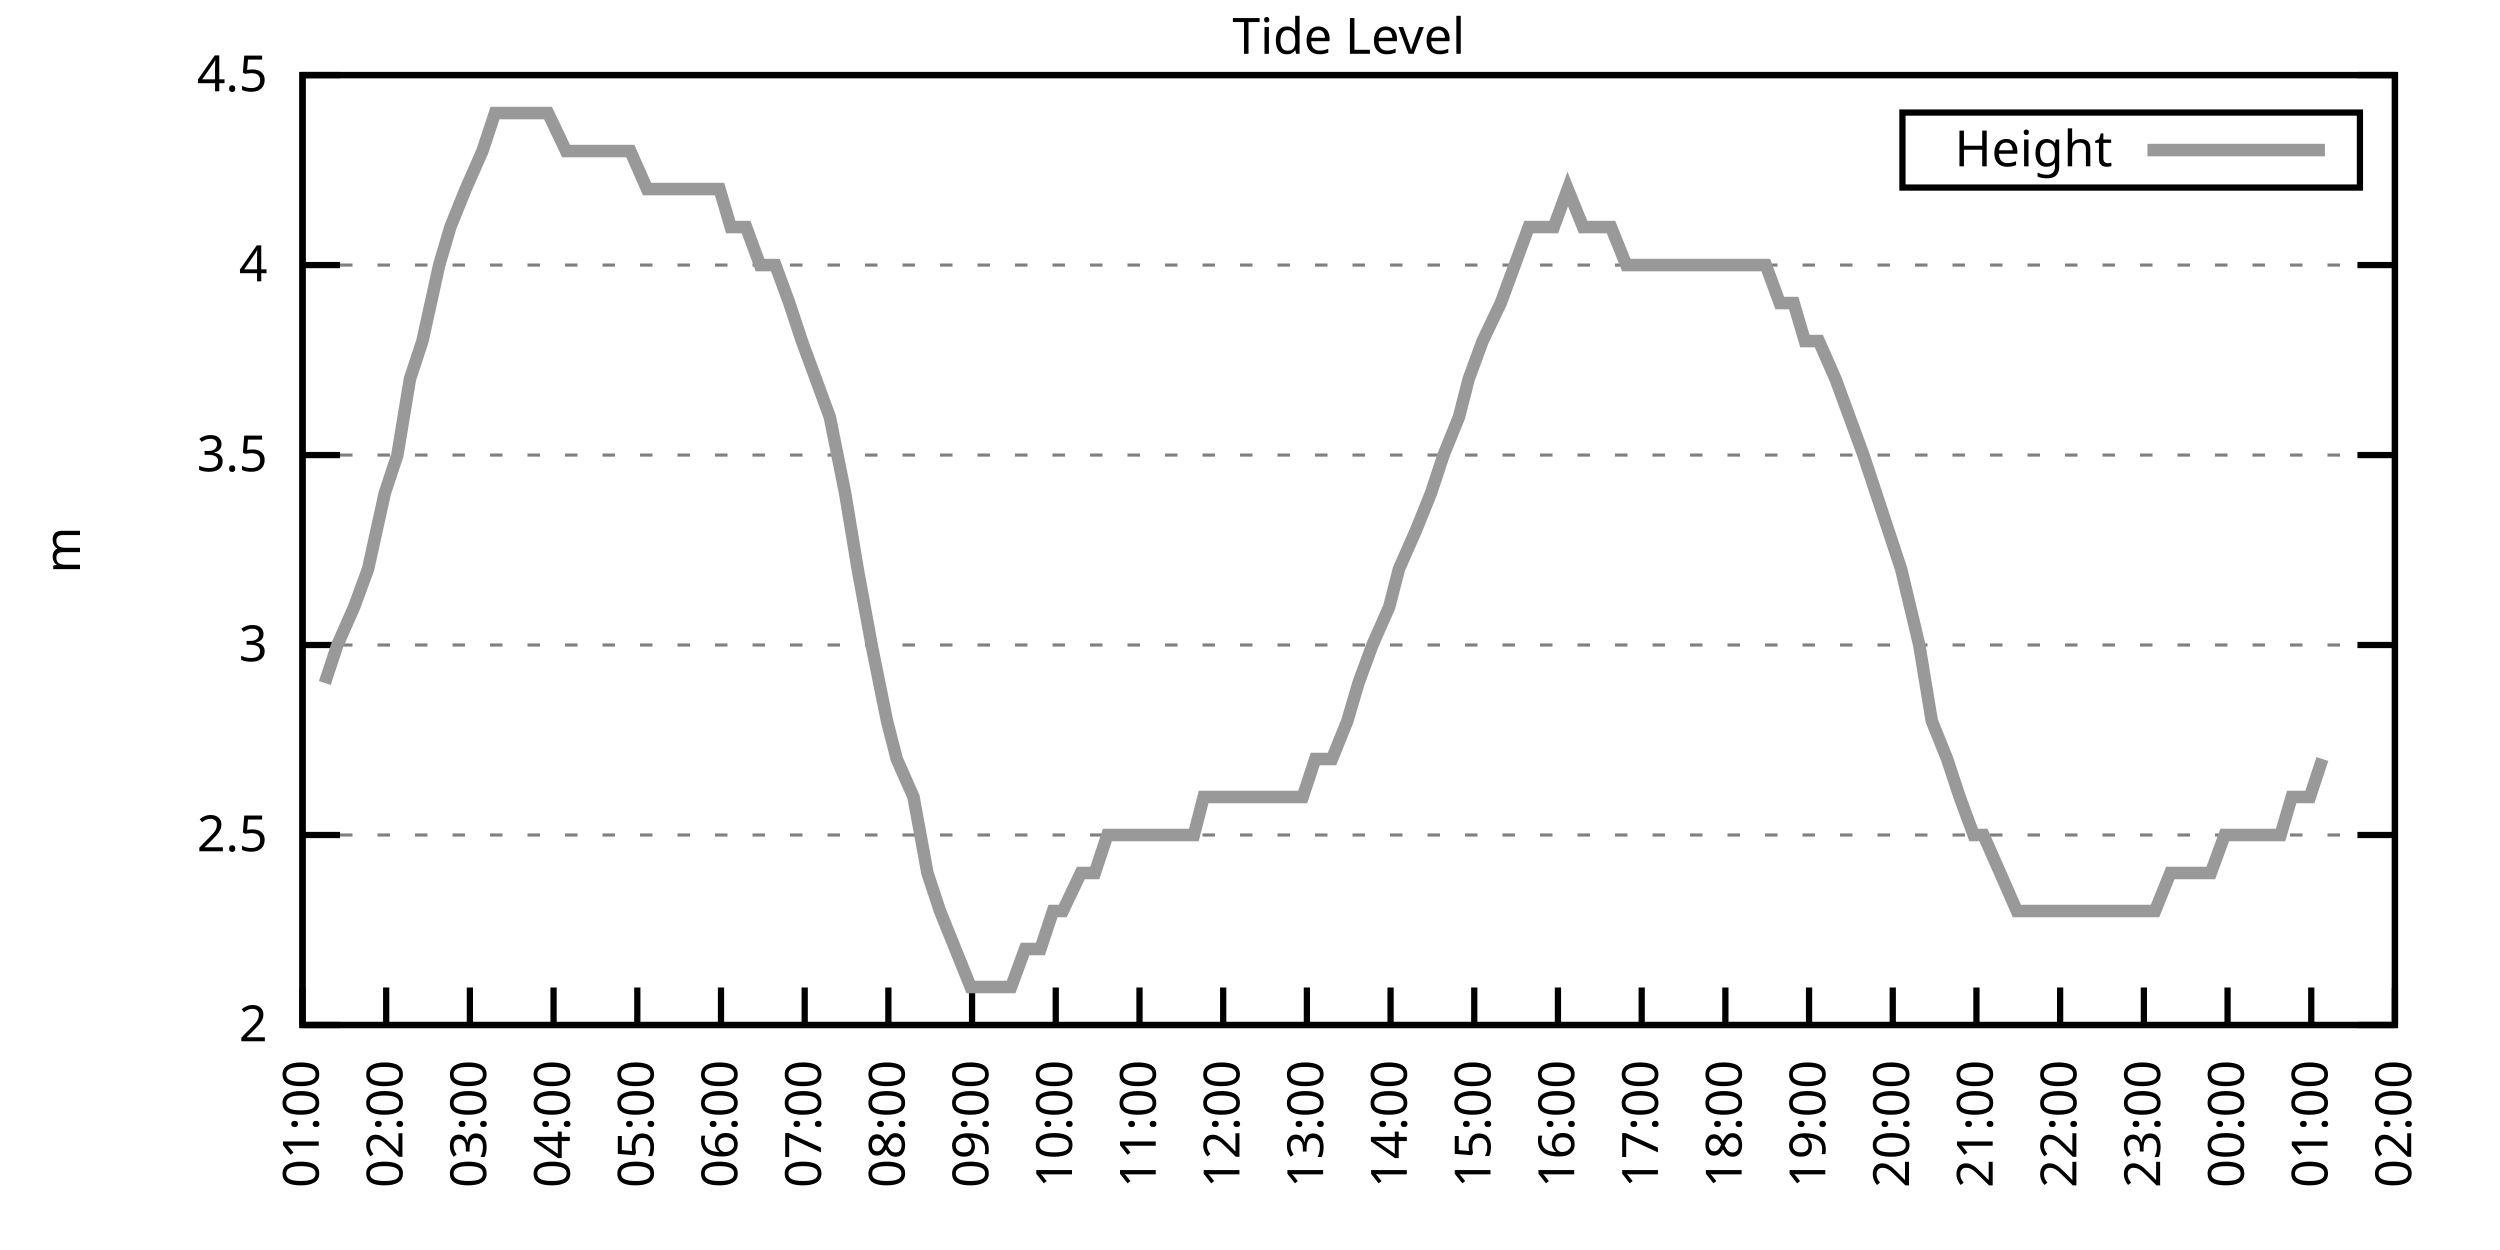
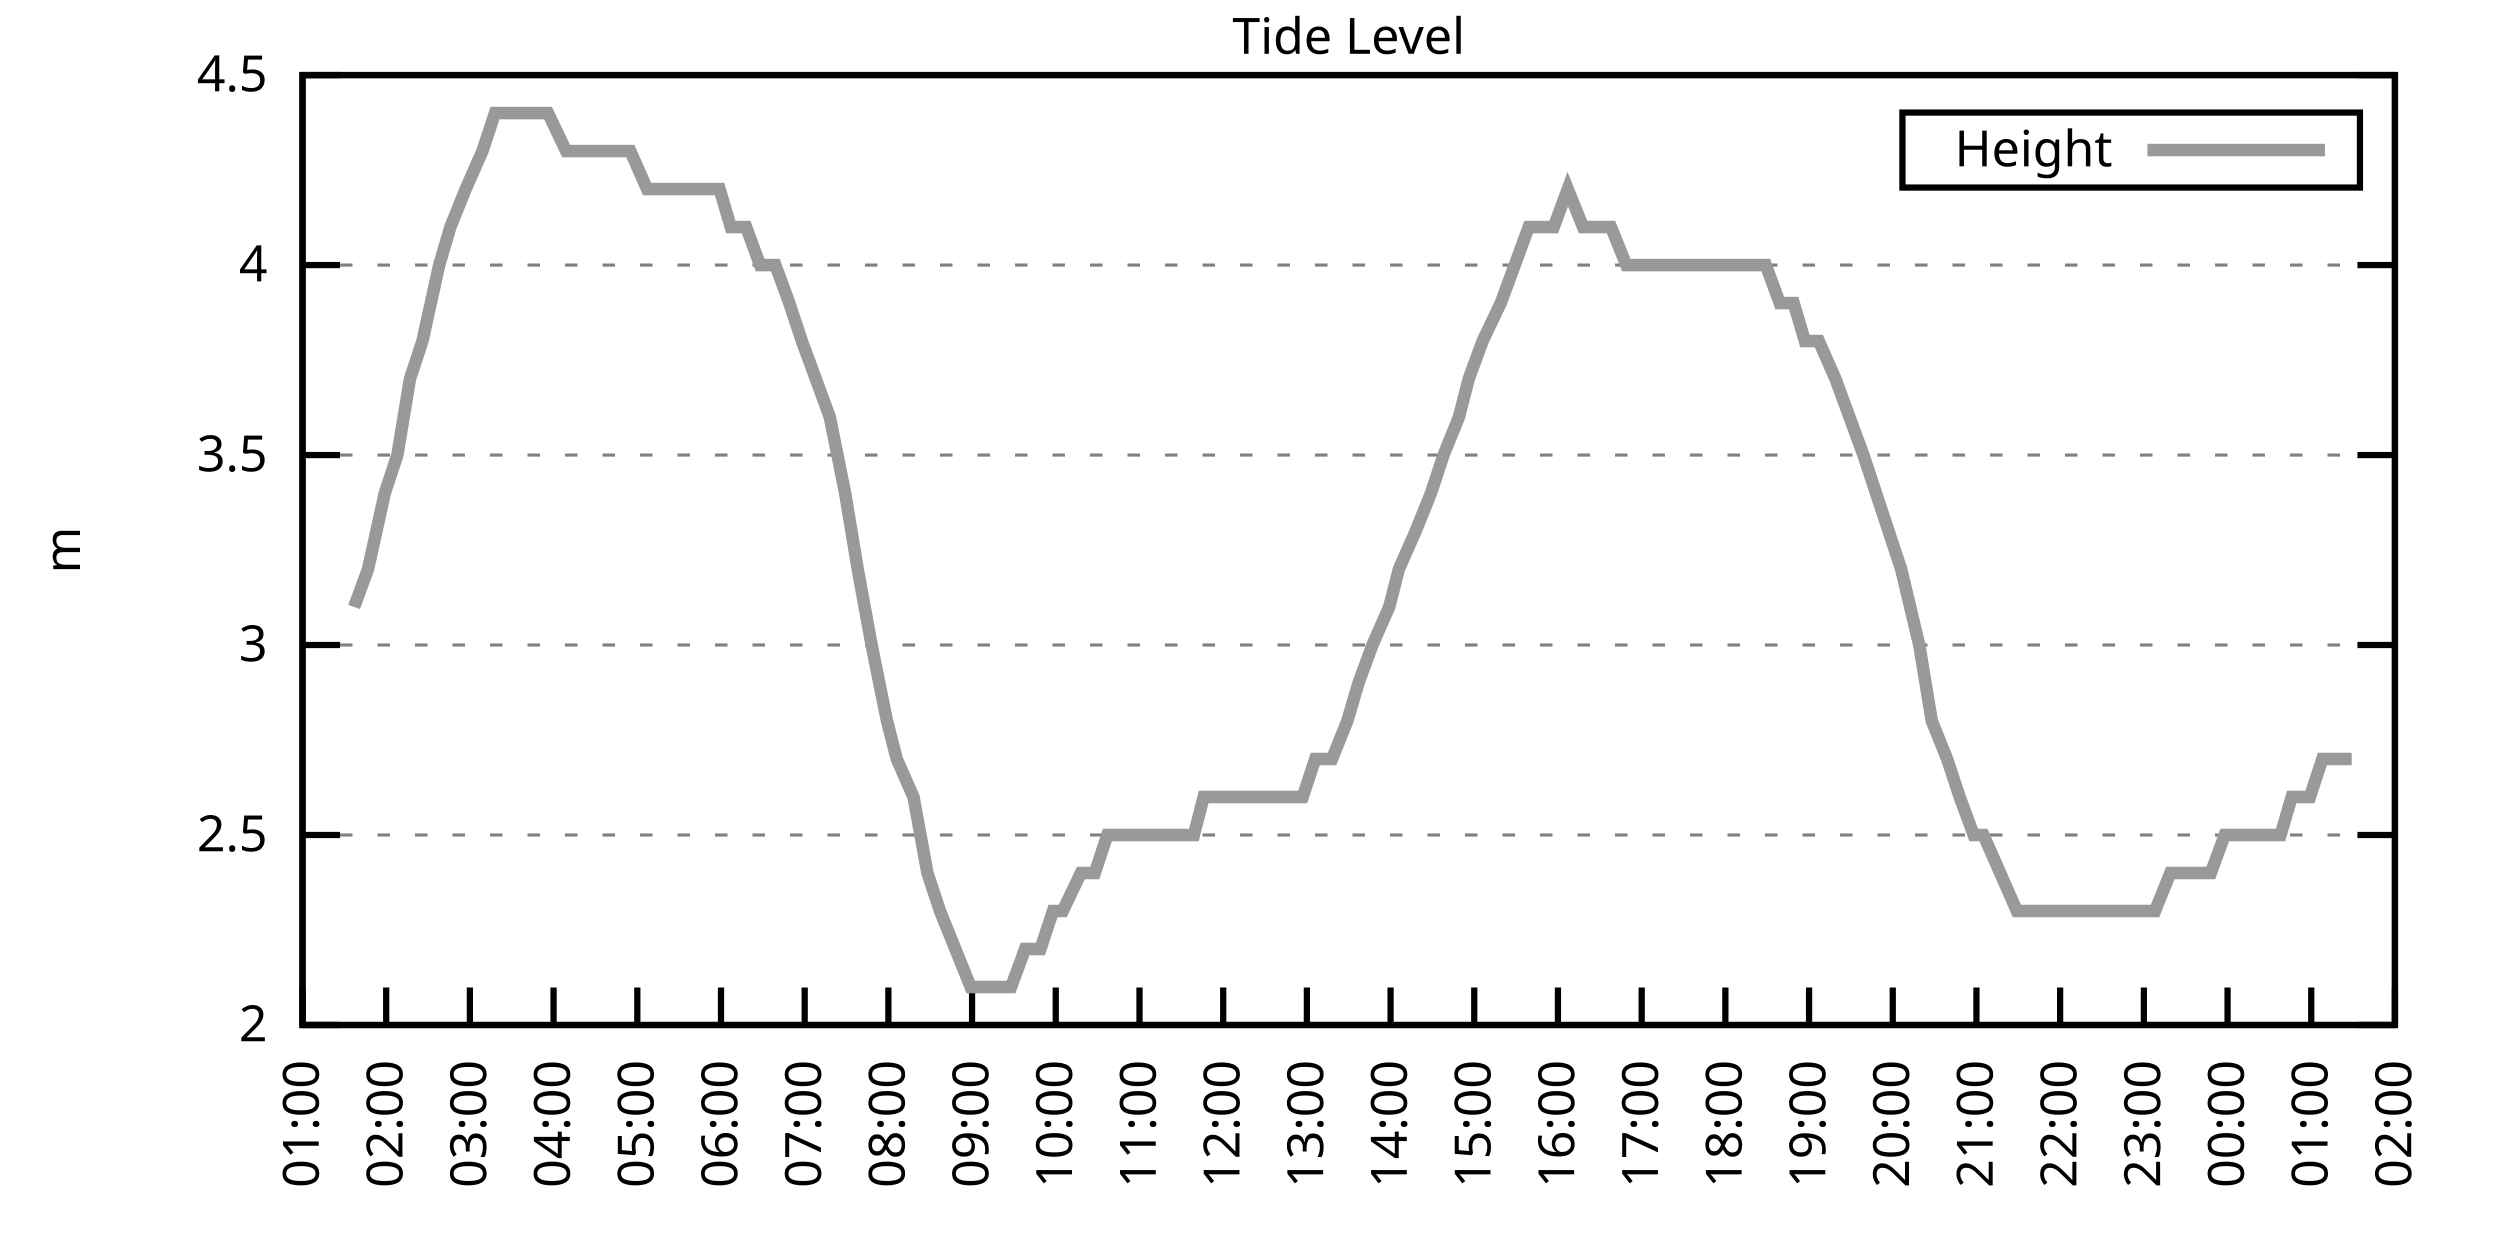
<svg xmlns="http://www.w3.org/2000/svg" xmlns:xlink="http://www.w3.org/1999/xlink" width="400" height="200" viewBox="0 0 400 200">
  <g id="gnuplot_canvas">
    <rect x="0" y="0" width="400" height="200" fill="none" />
    <defs>
      <circle id="gpDot" r="0.5" stroke-width="0.5" stroke="currentColor" />
      <path id="gpPt0" stroke-width="0.333" stroke="currentColor" d="M-1,0 h2 M0,-1 v2" />
      <path id="gpPt1" stroke-width="0.333" stroke="currentColor" d="M-1,-1 L1,1 M1,-1 L-1,1" />
      <path id="gpPt2" stroke-width="0.333" stroke="currentColor" d="M-1,0 L1,0 M0,-1 L0,1 M-1,-1 L1,1 M-1,1 L1,-1" />
      <rect id="gpPt3" stroke-width="0.333" stroke="currentColor" x="-1" y="-1" width="2" height="2" />
      <rect id="gpPt4" stroke-width="0.333" stroke="currentColor" fill="currentColor" x="-1" y="-1" width="2" height="2" />
      <circle id="gpPt5" stroke-width="0.333" stroke="currentColor" cx="0" cy="0" r="1" />
      <use xlink:href="#gpPt5" id="gpPt6" fill="currentColor" stroke="none" />
      <path id="gpPt7" stroke-width="0.333" stroke="currentColor" d="M0,-1.33 L-1.33,0.67 L1.33,0.67 z" />
      <use xlink:href="#gpPt7" id="gpPt8" fill="currentColor" stroke="none" />
      <use xlink:href="#gpPt7" id="gpPt9" stroke="currentColor" transform="rotate(180)" />
      <use xlink:href="#gpPt9" id="gpPt10" fill="currentColor" stroke="none" />
      <use xlink:href="#gpPt3" id="gpPt11" stroke="currentColor" transform="rotate(45)" />
      <use xlink:href="#gpPt11" id="gpPt12" fill="currentColor" stroke="none" />
      <path id="gpPt13" stroke-width="0.333" stroke="currentColor" d="M0,1.330 L1.265,0.411 L0.782,-1.067 L-0.782,-1.076 L-1.265,0.411 z" />
      <use xlink:href="#gpPt13" id="gpPt14" fill="currentColor" stroke="none" />
      <filter id="textbox" filterUnits="objectBoundingBox" x="0" y="0" height="1" width="1">
        <feFlood flood-color="white" flood-opacity="1" result="bgnd" />
        <feComposite in="SourceGraphic" in2="bgnd" operator="atop" />
      </filter>
      <filter id="greybox" filterUnits="objectBoundingBox" x="0" y="0" height="1" width="1">
        <feFlood flood-color="lightgrey" flood-opacity="1" result="grey" />
        <feComposite in="SourceGraphic" in2="grey" operator="atop" />
      </filter>
    </defs>
    <g fill="none" color="white" stroke="currentColor" stroke-width="1.00" stroke-linecap="butt" stroke-linejoin="miter">
</g>
    <g fill="none" color="black" stroke="currentColor" stroke-width="1.00" stroke-linecap="butt" stroke-linejoin="miter">
      <g stroke="none" shape-rendering="crispEdges">
        <polygon fill="rgb(255, 255, 255)" points="48.40,164.00 383.18,164.00 383.18,12.02 48.40,12.02 " />
      </g>
    </g>
    <g fill="none" color="black" stroke="currentColor" stroke-width="1.00" stroke-linecap="butt" stroke-linejoin="miter">
</g>
    <g fill="none" color="black" stroke="black" stroke-width="0.50" stroke-linecap="butt" stroke-linejoin="miter">
</g>
    <g fill="none" color="gray" stroke="currentColor" stroke-width="0.50" stroke-linecap="butt" stroke-linejoin="miter">
      <path stroke="gray" stroke-dasharray="2,4" class="gridline" d="M48.40,164.00 L383.19,164.00  " />
    </g>
    <g fill="none" color="gray" stroke="gray" stroke-width="1.00" stroke-linecap="butt" stroke-linejoin="miter">
</g>
    <g fill="none" color="black" stroke="currentColor" stroke-width="1.00" stroke-linecap="butt" stroke-linejoin="miter">
      <path stroke="black" d="M48.40,164.00 L54.40,164.00 M383.19,164.00 L377.19,164.00  " />
      <g transform="translate(42.80,166.60)" stroke="none" fill="black" font-family="Sans" font-size="8.00" text-anchor="end">
        <text>
          <tspan font-family="Sans"> 2</tspan>
        </text>
      </g>
    </g>
    <g fill="none" color="black" stroke="currentColor" stroke-width="1.00" stroke-linecap="butt" stroke-linejoin="miter">
</g>
    <g fill="none" color="black" stroke="black" stroke-width="0.50" stroke-linecap="butt" stroke-linejoin="miter">
</g>
    <g fill="none" color="gray" stroke="currentColor" stroke-width="0.50" stroke-linecap="butt" stroke-linejoin="miter">
      <path stroke="gray" stroke-dasharray="2,4" class="gridline" d="M48.40,133.60 L383.19,133.60  " />
    </g>
    <g fill="none" color="gray" stroke="gray" stroke-width="1.00" stroke-linecap="butt" stroke-linejoin="miter">
</g>
    <g fill="none" color="black" stroke="currentColor" stroke-width="1.00" stroke-linecap="butt" stroke-linejoin="miter">
      <path stroke="black" d="M48.40,133.60 L54.40,133.60 M383.19,133.60 L377.19,133.60  " />
      <g transform="translate(42.80,136.20)" stroke="none" fill="black" font-family="Sans" font-size="8.00" text-anchor="end">
        <text>
          <tspan font-family="Sans"> 2.5</tspan>
        </text>
      </g>
    </g>
    <g fill="none" color="black" stroke="currentColor" stroke-width="1.00" stroke-linecap="butt" stroke-linejoin="miter">
</g>
    <g fill="none" color="black" stroke="black" stroke-width="0.50" stroke-linecap="butt" stroke-linejoin="miter">
</g>
    <g fill="none" color="gray" stroke="currentColor" stroke-width="0.50" stroke-linecap="butt" stroke-linejoin="miter">
      <path stroke="gray" stroke-dasharray="2,4" class="gridline" d="M48.40,103.20 L383.19,103.20  " />
    </g>
    <g fill="none" color="gray" stroke="gray" stroke-width="1.00" stroke-linecap="butt" stroke-linejoin="miter">
</g>
    <g fill="none" color="black" stroke="currentColor" stroke-width="1.00" stroke-linecap="butt" stroke-linejoin="miter">
      <path stroke="black" d="M48.40,103.20 L54.40,103.20 M383.19,103.20 L377.19,103.20  " />
      <g transform="translate(42.80,105.80)" stroke="none" fill="black" font-family="Sans" font-size="8.00" text-anchor="end">
        <text>
          <tspan font-family="Sans"> 3</tspan>
        </text>
      </g>
    </g>
    <g fill="none" color="black" stroke="currentColor" stroke-width="1.00" stroke-linecap="butt" stroke-linejoin="miter">
</g>
    <g fill="none" color="black" stroke="black" stroke-width="0.50" stroke-linecap="butt" stroke-linejoin="miter">
</g>
    <g fill="none" color="gray" stroke="currentColor" stroke-width="0.50" stroke-linecap="butt" stroke-linejoin="miter">
      <path stroke="gray" stroke-dasharray="2,4" class="gridline" d="M48.40,72.81 L383.19,72.81  " />
    </g>
    <g fill="none" color="gray" stroke="gray" stroke-width="1.00" stroke-linecap="butt" stroke-linejoin="miter">
</g>
    <g fill="none" color="black" stroke="currentColor" stroke-width="1.00" stroke-linecap="butt" stroke-linejoin="miter">
      <path stroke="black" d="M48.40,72.81 L54.40,72.81 M383.19,72.81 L377.19,72.81  " />
      <g transform="translate(42.80,75.41)" stroke="none" fill="black" font-family="Sans" font-size="8.00" text-anchor="end">
        <text>
          <tspan font-family="Sans"> 3.5</tspan>
        </text>
      </g>
    </g>
    <g fill="none" color="black" stroke="currentColor" stroke-width="1.00" stroke-linecap="butt" stroke-linejoin="miter">
</g>
    <g fill="none" color="black" stroke="black" stroke-width="0.50" stroke-linecap="butt" stroke-linejoin="miter">
</g>
    <g fill="none" color="gray" stroke="currentColor" stroke-width="0.50" stroke-linecap="butt" stroke-linejoin="miter">
      <path stroke="gray" stroke-dasharray="2,4" class="gridline" d="M48.40,42.41 L383.19,42.41  " />
    </g>
    <g fill="none" color="gray" stroke="gray" stroke-width="1.00" stroke-linecap="butt" stroke-linejoin="miter">
</g>
    <g fill="none" color="black" stroke="currentColor" stroke-width="1.00" stroke-linecap="butt" stroke-linejoin="miter">
      <path stroke="black" d="M48.40,42.41 L54.40,42.41 M383.19,42.41 L377.19,42.41  " />
      <g transform="translate(42.80,45.01)" stroke="none" fill="black" font-family="Sans" font-size="8.00" text-anchor="end">
        <text>
          <tspan font-family="Sans"> 4</tspan>
        </text>
      </g>
    </g>
    <g fill="none" color="black" stroke="currentColor" stroke-width="1.00" stroke-linecap="butt" stroke-linejoin="miter">
</g>
    <g fill="none" color="black" stroke="black" stroke-width="0.50" stroke-linecap="butt" stroke-linejoin="miter">
</g>
    <g fill="none" color="gray" stroke="currentColor" stroke-width="0.50" stroke-linecap="butt" stroke-linejoin="miter">
      <path stroke="gray" stroke-dasharray="2,4" class="gridline" d="M48.40,12.01 L383.19,12.01  " />
    </g>
    <g fill="none" color="gray" stroke="gray" stroke-width="1.00" stroke-linecap="butt" stroke-linejoin="miter">
</g>
    <g fill="none" color="black" stroke="currentColor" stroke-width="1.00" stroke-linecap="butt" stroke-linejoin="miter">
      <path stroke="black" d="M48.40,12.01 L54.40,12.01 M383.19,12.01 L377.19,12.01  " />
      <g transform="translate(42.80,14.61)" stroke="none" fill="black" font-family="Sans" font-size="8.00" text-anchor="end">
        <text>
          <tspan font-family="Sans"> 4.5</tspan>
        </text>
      </g>
    </g>
    <g fill="none" color="black" stroke="currentColor" stroke-width="1.00" stroke-linecap="butt" stroke-linejoin="miter">
      <path stroke="black" d="M48.40,164.00 L48.40,158.00  " />
      <g transform="translate(51.00,169.60) rotate(270.00)" stroke="none" fill="black" font-family="Sans" font-size="8.00" text-anchor="end">
        <text>
          <tspan font-family="Sans">01:00</tspan>
        </text>
      </g>
    </g>
    <g fill="none" color="black" stroke="currentColor" stroke-width="1.00" stroke-linecap="butt" stroke-linejoin="miter">
      <path stroke="black" d="M61.79,164.00 L61.79,158.00  " />
      <g transform="translate(64.39,169.60) rotate(270.00)" stroke="none" fill="black" font-family="Sans" font-size="8.00" text-anchor="end">
        <text>
          <tspan font-family="Sans">02:00</tspan>
        </text>
      </g>
    </g>
    <g fill="none" color="black" stroke="currentColor" stroke-width="1.00" stroke-linecap="butt" stroke-linejoin="miter">
      <path stroke="black" d="M75.18,164.00 L75.18,158.00  " />
      <g transform="translate(77.78,169.60) rotate(270.00)" stroke="none" fill="black" font-family="Sans" font-size="8.00" text-anchor="end">
        <text>
          <tspan font-family="Sans">03:00</tspan>
        </text>
      </g>
    </g>
    <g fill="none" color="black" stroke="currentColor" stroke-width="1.00" stroke-linecap="butt" stroke-linejoin="miter">
      <path stroke="black" d="M88.57,164.00 L88.57,158.00  " />
      <g transform="translate(91.17,169.60) rotate(270.00)" stroke="none" fill="black" font-family="Sans" font-size="8.00" text-anchor="end">
        <text>
          <tspan font-family="Sans">04:00</tspan>
        </text>
      </g>
    </g>
    <g fill="none" color="black" stroke="currentColor" stroke-width="1.00" stroke-linecap="butt" stroke-linejoin="miter">
      <path stroke="black" d="M101.97,164.00 L101.97,158.00  " />
      <g transform="translate(104.57,169.60) rotate(270.00)" stroke="none" fill="black" font-family="Sans" font-size="8.00" text-anchor="end">
        <text>
          <tspan font-family="Sans">05:00</tspan>
        </text>
      </g>
    </g>
    <g fill="none" color="black" stroke="currentColor" stroke-width="1.00" stroke-linecap="butt" stroke-linejoin="miter">
      <path stroke="black" d="M115.36,164.00 L115.36,158.00  " />
      <g transform="translate(117.96,169.60) rotate(270.00)" stroke="none" fill="black" font-family="Sans" font-size="8.00" text-anchor="end">
        <text>
          <tspan font-family="Sans">06:00</tspan>
        </text>
      </g>
    </g>
    <g fill="none" color="black" stroke="currentColor" stroke-width="1.00" stroke-linecap="butt" stroke-linejoin="miter">
      <path stroke="black" d="M128.75,164.00 L128.75,158.00  " />
      <g transform="translate(131.35,169.60) rotate(270.00)" stroke="none" fill="black" font-family="Sans" font-size="8.00" text-anchor="end">
        <text>
          <tspan font-family="Sans">07:00</tspan>
        </text>
      </g>
    </g>
    <g fill="none" color="black" stroke="currentColor" stroke-width="1.00" stroke-linecap="butt" stroke-linejoin="miter">
      <path stroke="black" d="M142.14,164.00 L142.14,158.00  " />
      <g transform="translate(144.74,169.60) rotate(270.00)" stroke="none" fill="black" font-family="Sans" font-size="8.00" text-anchor="end">
        <text>
          <tspan font-family="Sans">08:00</tspan>
        </text>
      </g>
    </g>
    <g fill="none" color="black" stroke="currentColor" stroke-width="1.00" stroke-linecap="butt" stroke-linejoin="miter">
      <path stroke="black" d="M155.53,164.00 L155.53,158.00  " />
      <g transform="translate(158.13,169.60) rotate(270.00)" stroke="none" fill="black" font-family="Sans" font-size="8.00" text-anchor="end">
        <text>
          <tspan font-family="Sans">09:00</tspan>
        </text>
      </g>
    </g>
    <g fill="none" color="black" stroke="currentColor" stroke-width="1.00" stroke-linecap="butt" stroke-linejoin="miter">
      <path stroke="black" d="M168.92,164.00 L168.92,158.00  " />
      <g transform="translate(171.52,169.60) rotate(270.00)" stroke="none" fill="black" font-family="Sans" font-size="8.00" text-anchor="end">
        <text>
          <tspan font-family="Sans">10:00</tspan>
        </text>
      </g>
    </g>
    <g fill="none" color="black" stroke="currentColor" stroke-width="1.00" stroke-linecap="butt" stroke-linejoin="miter">
      <path stroke="black" d="M182.32,164.00 L182.32,158.00  " />
      <g transform="translate(184.92,169.60) rotate(270.00)" stroke="none" fill="black" font-family="Sans" font-size="8.00" text-anchor="end">
        <text>
          <tspan font-family="Sans">11:00</tspan>
        </text>
      </g>
    </g>
    <g fill="none" color="black" stroke="currentColor" stroke-width="1.00" stroke-linecap="butt" stroke-linejoin="miter">
      <path stroke="black" d="M195.71,164.00 L195.71,158.00  " />
      <g transform="translate(198.31,169.60) rotate(270.00)" stroke="none" fill="black" font-family="Sans" font-size="8.00" text-anchor="end">
        <text>
          <tspan font-family="Sans">12:00</tspan>
        </text>
      </g>
    </g>
    <g fill="none" color="black" stroke="currentColor" stroke-width="1.00" stroke-linecap="butt" stroke-linejoin="miter">
      <path stroke="black" d="M209.10,164.00 L209.10,158.00  " />
      <g transform="translate(211.70,169.60) rotate(270.00)" stroke="none" fill="black" font-family="Sans" font-size="8.00" text-anchor="end">
        <text>
          <tspan font-family="Sans">13:00</tspan>
        </text>
      </g>
    </g>
    <g fill="none" color="black" stroke="currentColor" stroke-width="1.00" stroke-linecap="butt" stroke-linejoin="miter">
      <path stroke="black" d="M222.49,164.00 L222.49,158.00  " />
      <g transform="translate(225.09,169.60) rotate(270.00)" stroke="none" fill="black" font-family="Sans" font-size="8.00" text-anchor="end">
        <text>
          <tspan font-family="Sans">14:00</tspan>
        </text>
      </g>
    </g>
    <g fill="none" color="black" stroke="currentColor" stroke-width="1.00" stroke-linecap="butt" stroke-linejoin="miter">
      <path stroke="black" d="M235.88,164.00 L235.88,158.00  " />
      <g transform="translate(238.48,169.60) rotate(270.00)" stroke="none" fill="black" font-family="Sans" font-size="8.00" text-anchor="end">
        <text>
          <tspan font-family="Sans">15:00</tspan>
        </text>
      </g>
    </g>
    <g fill="none" color="black" stroke="currentColor" stroke-width="1.00" stroke-linecap="butt" stroke-linejoin="miter">
      <path stroke="black" d="M249.27,164.00 L249.27,158.00  " />
      <g transform="translate(251.87,169.60) rotate(270.00)" stroke="none" fill="black" font-family="Sans" font-size="8.00" text-anchor="end">
        <text>
          <tspan font-family="Sans">16:00</tspan>
        </text>
      </g>
    </g>
    <g fill="none" color="black" stroke="currentColor" stroke-width="1.00" stroke-linecap="butt" stroke-linejoin="miter">
      <path stroke="black" d="M262.67,164.00 L262.67,158.00  " />
      <g transform="translate(265.27,169.60) rotate(270.00)" stroke="none" fill="black" font-family="Sans" font-size="8.00" text-anchor="end">
        <text>
          <tspan font-family="Sans">17:00</tspan>
        </text>
      </g>
    </g>
    <g fill="none" color="black" stroke="currentColor" stroke-width="1.00" stroke-linecap="butt" stroke-linejoin="miter">
      <path stroke="black" d="M276.06,164.00 L276.06,158.00  " />
      <g transform="translate(278.66,169.60) rotate(270.00)" stroke="none" fill="black" font-family="Sans" font-size="8.00" text-anchor="end">
        <text>
          <tspan font-family="Sans">18:00</tspan>
        </text>
      </g>
    </g>
    <g fill="none" color="black" stroke="currentColor" stroke-width="1.00" stroke-linecap="butt" stroke-linejoin="miter">
      <path stroke="black" d="M289.45,164.00 L289.45,158.00  " />
      <g transform="translate(292.05,169.60) rotate(270.00)" stroke="none" fill="black" font-family="Sans" font-size="8.00" text-anchor="end">
        <text>
          <tspan font-family="Sans">19:00</tspan>
        </text>
      </g>
    </g>
    <g fill="none" color="black" stroke="currentColor" stroke-width="1.00" stroke-linecap="butt" stroke-linejoin="miter">
      <path stroke="black" d="M302.84,164.00 L302.84,158.00  " />
      <g transform="translate(305.44,169.60) rotate(270.00)" stroke="none" fill="black" font-family="Sans" font-size="8.00" text-anchor="end">
        <text>
          <tspan font-family="Sans">20:00</tspan>
        </text>
      </g>
    </g>
    <g fill="none" color="black" stroke="currentColor" stroke-width="1.00" stroke-linecap="butt" stroke-linejoin="miter">
      <path stroke="black" d="M316.23,164.00 L316.23,158.00  " />
      <g transform="translate(318.83,169.60) rotate(270.00)" stroke="none" fill="black" font-family="Sans" font-size="8.00" text-anchor="end">
        <text>
          <tspan font-family="Sans">21:00</tspan>
        </text>
      </g>
    </g>
    <g fill="none" color="black" stroke="currentColor" stroke-width="1.00" stroke-linecap="butt" stroke-linejoin="miter">
      <path stroke="black" d="M329.62,164.00 L329.62,158.00  " />
      <g transform="translate(332.22,169.60) rotate(270.00)" stroke="none" fill="black" font-family="Sans" font-size="8.00" text-anchor="end">
        <text>
          <tspan font-family="Sans">22:00</tspan>
        </text>
      </g>
    </g>
    <g fill="none" color="black" stroke="currentColor" stroke-width="1.00" stroke-linecap="butt" stroke-linejoin="miter">
      <path stroke="black" d="M343.02,164.00 L343.02,158.00  " />
      <g transform="translate(345.62,169.60) rotate(270.00)" stroke="none" fill="black" font-family="Sans" font-size="8.00" text-anchor="end">
        <text>
          <tspan font-family="Sans">23:00</tspan>
        </text>
      </g>
    </g>
    <g fill="none" color="black" stroke="currentColor" stroke-width="1.00" stroke-linecap="butt" stroke-linejoin="miter">
      <path stroke="black" d="M356.41,164.00 L356.41,158.00  " />
      <g transform="translate(359.01,169.60) rotate(270.00)" stroke="none" fill="black" font-family="Sans" font-size="8.00" text-anchor="end">
        <text>
          <tspan font-family="Sans">00:00</tspan>
        </text>
      </g>
    </g>
    <g fill="none" color="black" stroke="currentColor" stroke-width="1.00" stroke-linecap="butt" stroke-linejoin="miter">
      <path stroke="black" d="M369.80,164.00 L369.80,158.00  " />
      <g transform="translate(372.40,169.60) rotate(270.00)" stroke="none" fill="black" font-family="Sans" font-size="8.00" text-anchor="end">
        <text>
          <tspan font-family="Sans">01:00</tspan>
        </text>
      </g>
    </g>
    <g fill="none" color="black" stroke="currentColor" stroke-width="1.00" stroke-linecap="butt" stroke-linejoin="miter">
      <path stroke="black" d="M383.19,164.00 L383.19,158.00  " />
      <g transform="translate(385.79,169.60) rotate(270.00)" stroke="none" fill="black" font-family="Sans" font-size="8.00" text-anchor="end">
        <text>
          <tspan font-family="Sans">02:00</tspan>
        </text>
      </g>
    </g>
    <g fill="none" color="black" stroke="currentColor" stroke-width="1.00" stroke-linecap="butt" stroke-linejoin="miter">
</g>
    <g fill="none" color="black" stroke="currentColor" stroke-width="1.00" stroke-linecap="butt" stroke-linejoin="miter">
      <path stroke="black" d="M48.40,12.01 L48.40,164.00 L383.19,164.00 L383.19,12.01 L48.40,12.01 Z  " />
    </g>
    <g fill="none" color="black" stroke="currentColor" stroke-width="1.00" stroke-linecap="butt" stroke-linejoin="miter">
</g>
    <g fill="none" color="black" stroke="currentColor" stroke-width="1.00" stroke-linecap="butt" stroke-linejoin="miter">
      <path stroke="black" d="M304.39,30.01 L304.39,18.01 L377.59,18.01 L377.59,30.01 L304.39,30.01 Z  " />
    </g>
    <g id="Tide_level_plot_1">
      <g fill="none" color="white" stroke="black" stroke-width="2.00" stroke-linecap="butt" stroke-linejoin="miter">
</g>
      <g fill="none" color="black" stroke="currentColor" stroke-width="2.00" stroke-linecap="butt" stroke-linejoin="miter">
        <g transform="translate(337.99,26.61)" stroke="none" fill="black" font-family="Sans" font-size="8.00" text-anchor="end">
          <text>
            <tspan font-family="Sans">Height</tspan>
          </text>
        </g>
      </g>
      <g fill="none" color="black" stroke="currentColor" stroke-width="2.00" stroke-linecap="butt" stroke-linejoin="miter">
-         <path stroke="rgb(153, 153, 153)" d="M343.59,24.01 L371.99,24.01 M51.97,109.28 L53.98,103.20 L56.66,97.12 L58.89,91.04 L61.57,78.89 L63.58,72.81   L65.59,60.65 L67.59,54.57 L70.27,42.41 L72.06,36.33 L74.51,30.25 L77.19,24.17 L79.20,18.09 L81.21,18.09   L83.22,18.09 L85.90,18.09 L87.68,18.09 L90.58,24.17 L92.82,24.17 L95.05,24.17 L97.28,24.17 L99.51,24.17   L100.85,24.17 L103.53,30.25 L105.76,30.25 L108.22,30.25 L110.45,30.25 L112.68,30.25 L115.13,30.25 L116.92,36.33   L119.38,36.33 L121.61,42.41 L124.06,42.41 L126.29,48.49 L128.30,54.57 L130.54,60.65 L132.77,66.73 L135.22,78.89   L137.23,91.04 L139.46,103.20 L141.92,115.36 L143.48,121.44 L146.16,127.52 L148.39,139.68 L150.40,145.76 L155.31,157.92   L157.54,157.92 L159.33,157.92 L161.78,157.92 L164.01,151.84 L166.47,151.84 L168.48,145.76 L170.04,145.76 L172.94,139.68   L175.17,139.68 L177.18,133.60 L179.19,133.60 L181.42,133.60 L183.88,133.60 L186.56,133.60 L188.79,133.60 L191.02,133.60   L192.58,127.52 L195.48,127.52 L197.05,127.52 L199.50,127.52 L201.96,127.52 L203.97,127.52 L206.42,127.52 L208.43,127.52   L210.44,121.44 L213.12,121.44 L215.57,115.36 L217.36,109.28 L219.59,103.20 L222.27,97.12 L223.83,91.04 L226.51,84.97   L228.96,78.89 L230.97,72.81 L233.43,66.73 L234.99,60.65 L237.22,54.57 L240.12,48.49 L242.36,42.41 L244.59,36.33   L246.60,36.33 L248.60,36.33 L250.84,30.25 L253.29,36.33 L255.52,36.33 L257.76,36.33 L260.21,42.41 L262.44,42.41   L264.00,42.41 L266.91,42.41 L268.69,42.41 L271.37,42.41 L273.60,42.41 L275.83,42.41 L277.40,42.41 L280.07,42.41   L282.53,42.41 L284.76,48.49 L286.99,48.49 L288.78,54.57 L291.01,54.57 L293.69,60.65 L295.92,66.73 L298.15,72.81   L300.16,78.89 L302.17,84.97 L304.18,91.04 L307.08,103.20 L309.09,115.36 L311.54,121.44 L313.55,127.52 L315.79,133.60   L317.35,133.60 L320.03,139.68 L322.70,145.76 L324.71,145.76 L326.72,145.76 L329.18,145.76 L330.96,145.76 L333.64,145.76   L335.87,145.76 L338.33,145.76 L340.56,145.76 L342.57,145.76 L344.80,145.76 L347.26,139.68 L349.49,139.68 L351.50,139.68   L353.73,139.68 L355.96,133.60 L358.19,133.60 L359.98,133.60 L361.99,133.60 L364.89,133.60 L366.67,127.52 L369.58,127.52   L371.58,121.44  " />
+         <path stroke="rgb(153, 153, 153)" d="M343.59,24.01 L371.99,24.01 M56.66,97.12 L58.89,91.04 L61.57,78.89 L63.58,72.81 L65.59,60.65 L67.59,54.57   L70.27,42.41 L72.06,36.33 L74.51,30.25 L77.19,24.17 L79.20,18.09 L81.21,18.09 L83.22,18.09 L85.90,18.09   L87.68,18.09 L90.58,24.17 L92.82,24.17 L95.05,24.17 L97.28,24.17 L99.51,24.17 L100.85,24.17 L103.53,30.25   L105.76,30.25 L108.22,30.25 L110.45,30.25 L112.68,30.25 L115.13,30.25 L116.92,36.33 L119.38,36.33 L121.61,42.41   L124.06,42.41 L126.29,48.49 L128.30,54.57 L130.54,60.65 L132.77,66.73 L135.22,78.89 L137.23,91.04 L139.46,103.20   L141.92,115.36 L143.48,121.44 L146.16,127.52 L148.39,139.68 L150.40,145.76 L155.31,157.92 L157.54,157.92 L159.33,157.92   L161.78,157.92 L164.01,151.84 L166.47,151.84 L168.48,145.76 L170.04,145.76 L172.94,139.68 L175.17,139.68 L177.18,133.60   L179.19,133.60 L181.42,133.60 L183.88,133.60 L186.56,133.60 L188.79,133.60 L191.02,133.60 L192.58,127.52 L195.48,127.52   L197.05,127.52 L199.50,127.52 L201.96,127.52 L203.97,127.52 L206.42,127.52 L208.43,127.52 L210.44,121.44 L213.12,121.44   L215.57,115.36 L217.36,109.28 L219.59,103.20 L222.27,97.12 L223.83,91.04 L226.51,84.97 L228.96,78.89 L230.97,72.81   L233.43,66.73 L234.99,60.65 L237.22,54.57 L240.12,48.49 L242.36,42.41 L244.59,36.33 L246.60,36.33 L248.60,36.33   L250.84,30.25 L253.29,36.33 L255.52,36.33 L257.76,36.33 L260.21,42.41 L262.44,42.41 L264.00,42.41 L266.91,42.41   L268.69,42.41 L271.37,42.41 L273.60,42.41 L275.83,42.41 L277.40,42.41 L280.07,42.41 L282.53,42.41 L284.76,48.49   L286.99,48.49 L288.78,54.57 L291.01,54.57 L293.69,60.65 L295.92,66.73 L298.15,72.81 L300.16,78.89 L302.17,84.97   L304.18,91.04 L307.08,103.20 L309.09,115.36 L311.54,121.44 L313.55,127.52 L315.79,133.60 L317.35,133.60 L320.03,139.68   L322.70,145.76 L324.71,145.76 L326.72,145.76 L329.18,145.76 L330.96,145.76 L333.64,145.76 L335.87,145.76 L338.33,145.76   L340.56,145.76 L342.57,145.76 L344.80,145.76 L347.26,139.68 L349.49,139.68 L351.50,139.68 L353.73,139.68 L355.96,133.60   L358.19,133.60 L359.98,133.60 L361.99,133.60 L364.89,133.60 L366.67,127.52 L369.58,127.52 L371.58,121.44 L373.37,121.44   L376.27,121.44  " />
      </g>
    </g>
    <g fill="none" color="black" stroke="currentColor" stroke-width="2.00" stroke-linecap="butt" stroke-linejoin="miter">
</g>
    <g fill="none" color="black" stroke="black" stroke-width="1.00" stroke-linecap="butt" stroke-linejoin="miter">
</g>
    <g fill="none" color="black" stroke="currentColor" stroke-width="1.00" stroke-linecap="butt" stroke-linejoin="miter">
      <path stroke="black" d="M48.40,12.01 L48.40,164.00 L383.19,164.00 L383.19,12.01 L48.40,12.01 Z  " />
      <g transform="translate(12.80,88.01) rotate(270.00)" stroke="none" fill="black" font-family="Sans" font-size="8.00" text-anchor="middle">
        <text>
          <tspan font-family="Sans">m</tspan>
        </text>
      </g>
    </g>
    <g fill="none" color="black" stroke="currentColor" stroke-width="1.00" stroke-linecap="butt" stroke-linejoin="miter">
</g>
    <g fill="none" color="black" stroke="currentColor" stroke-width="1.00" stroke-linecap="butt" stroke-linejoin="miter">
      <g transform="translate(215.79,8.61)" stroke="none" fill="black" font-family="Sans" font-size="8.00" text-anchor="middle">
        <text>
          <tspan font-family="Sans">Tide Level</tspan>
        </text>
      </g>
    </g>
    <g fill="none" color="black" stroke="currentColor" stroke-width="1.00" stroke-linecap="butt" stroke-linejoin="miter">
</g>
  </g>
</svg>
